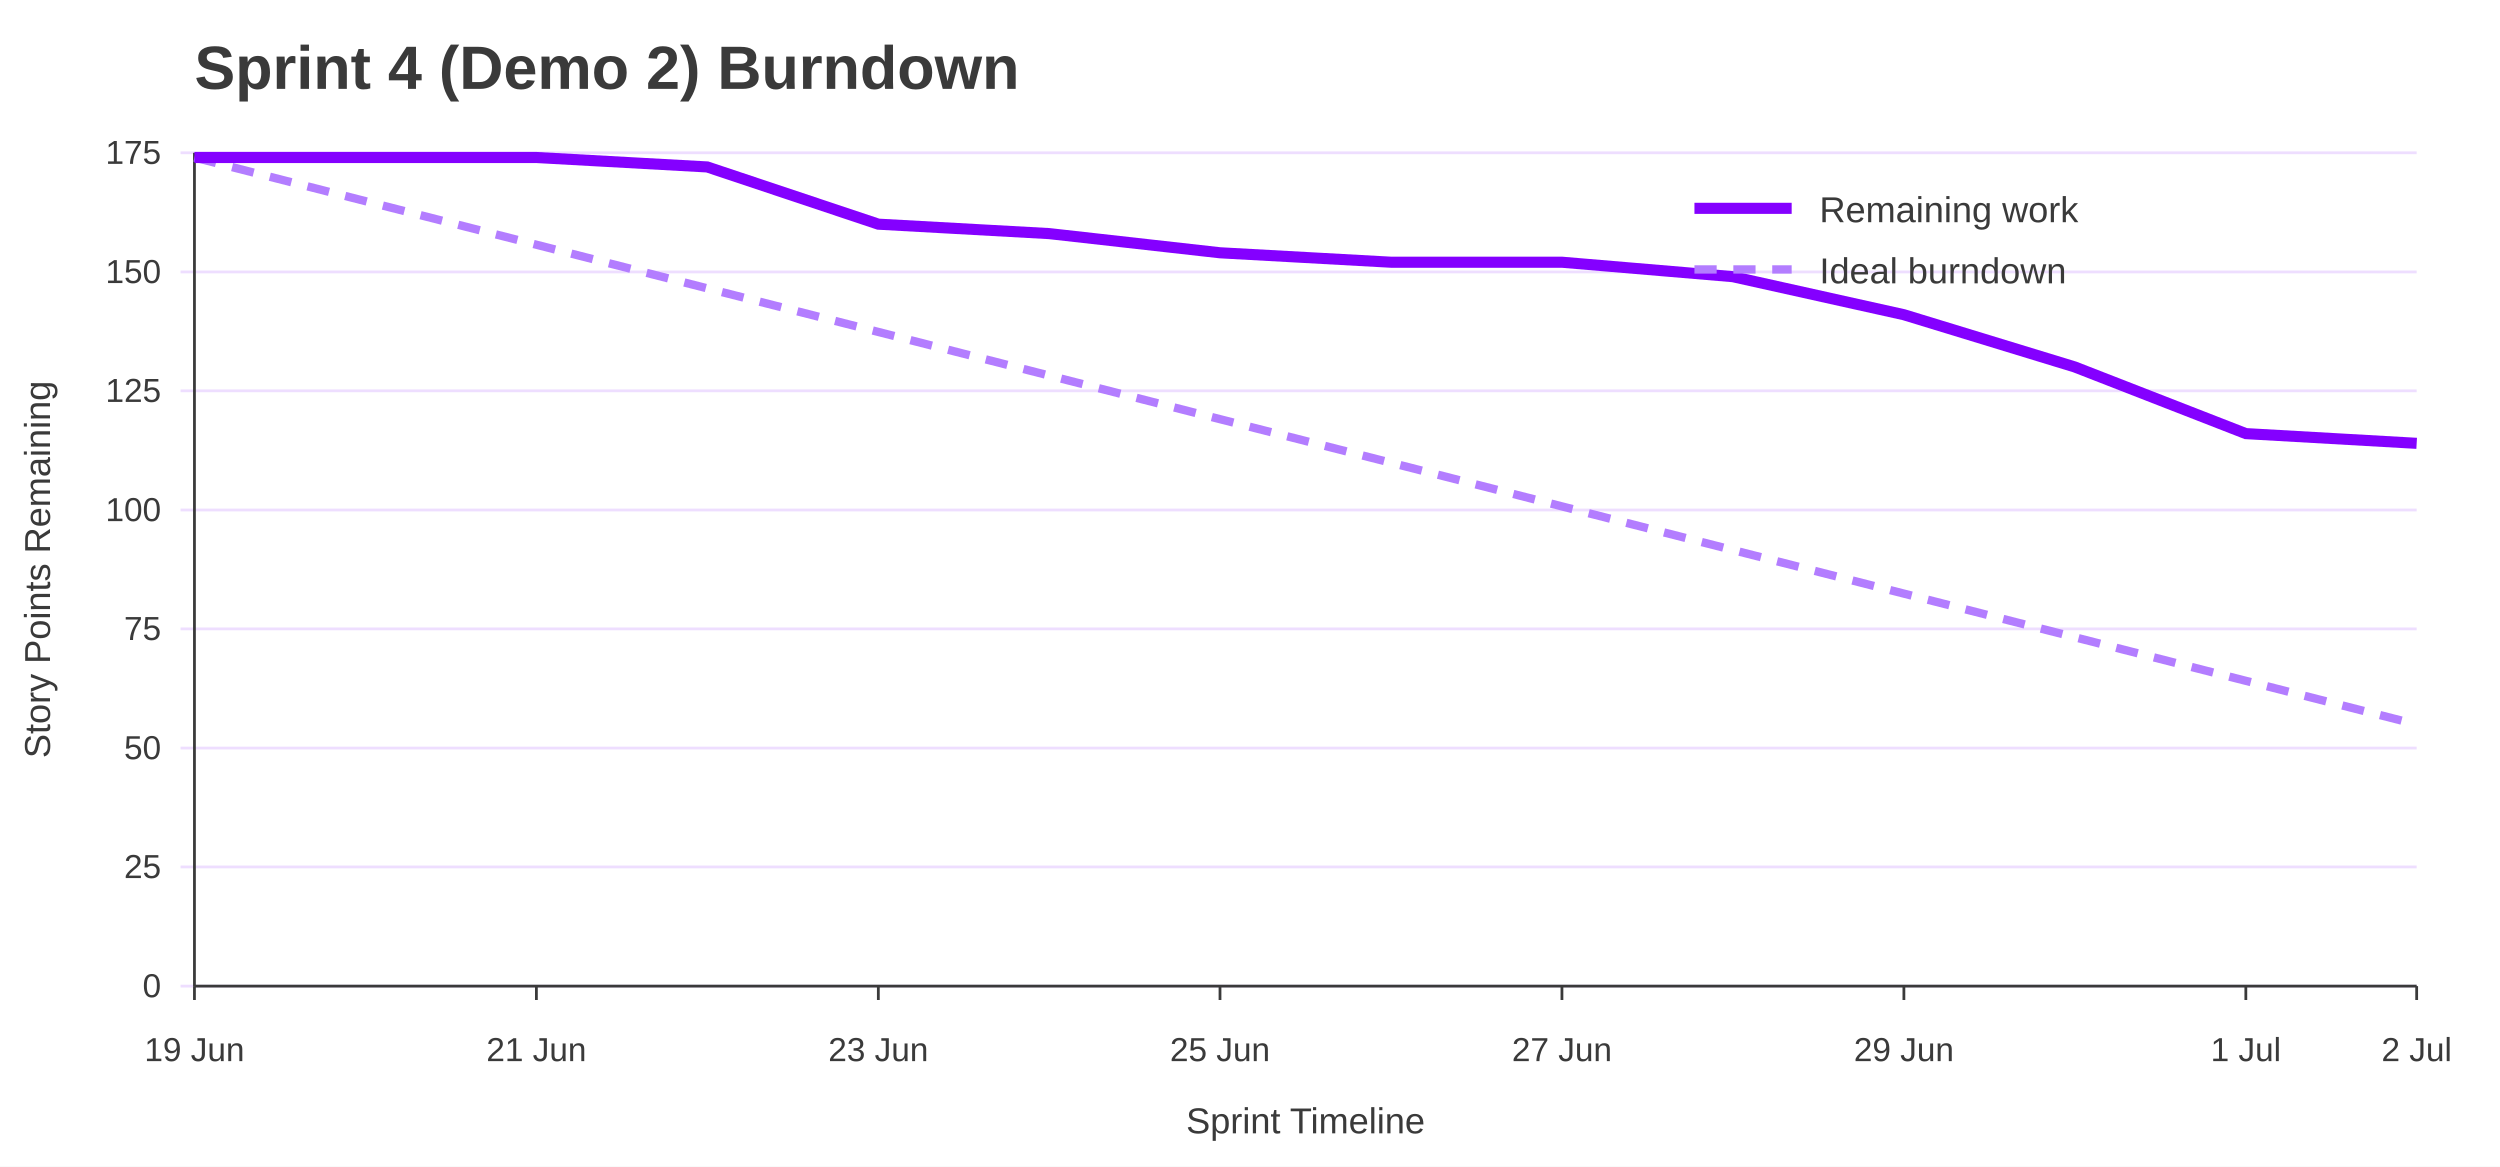
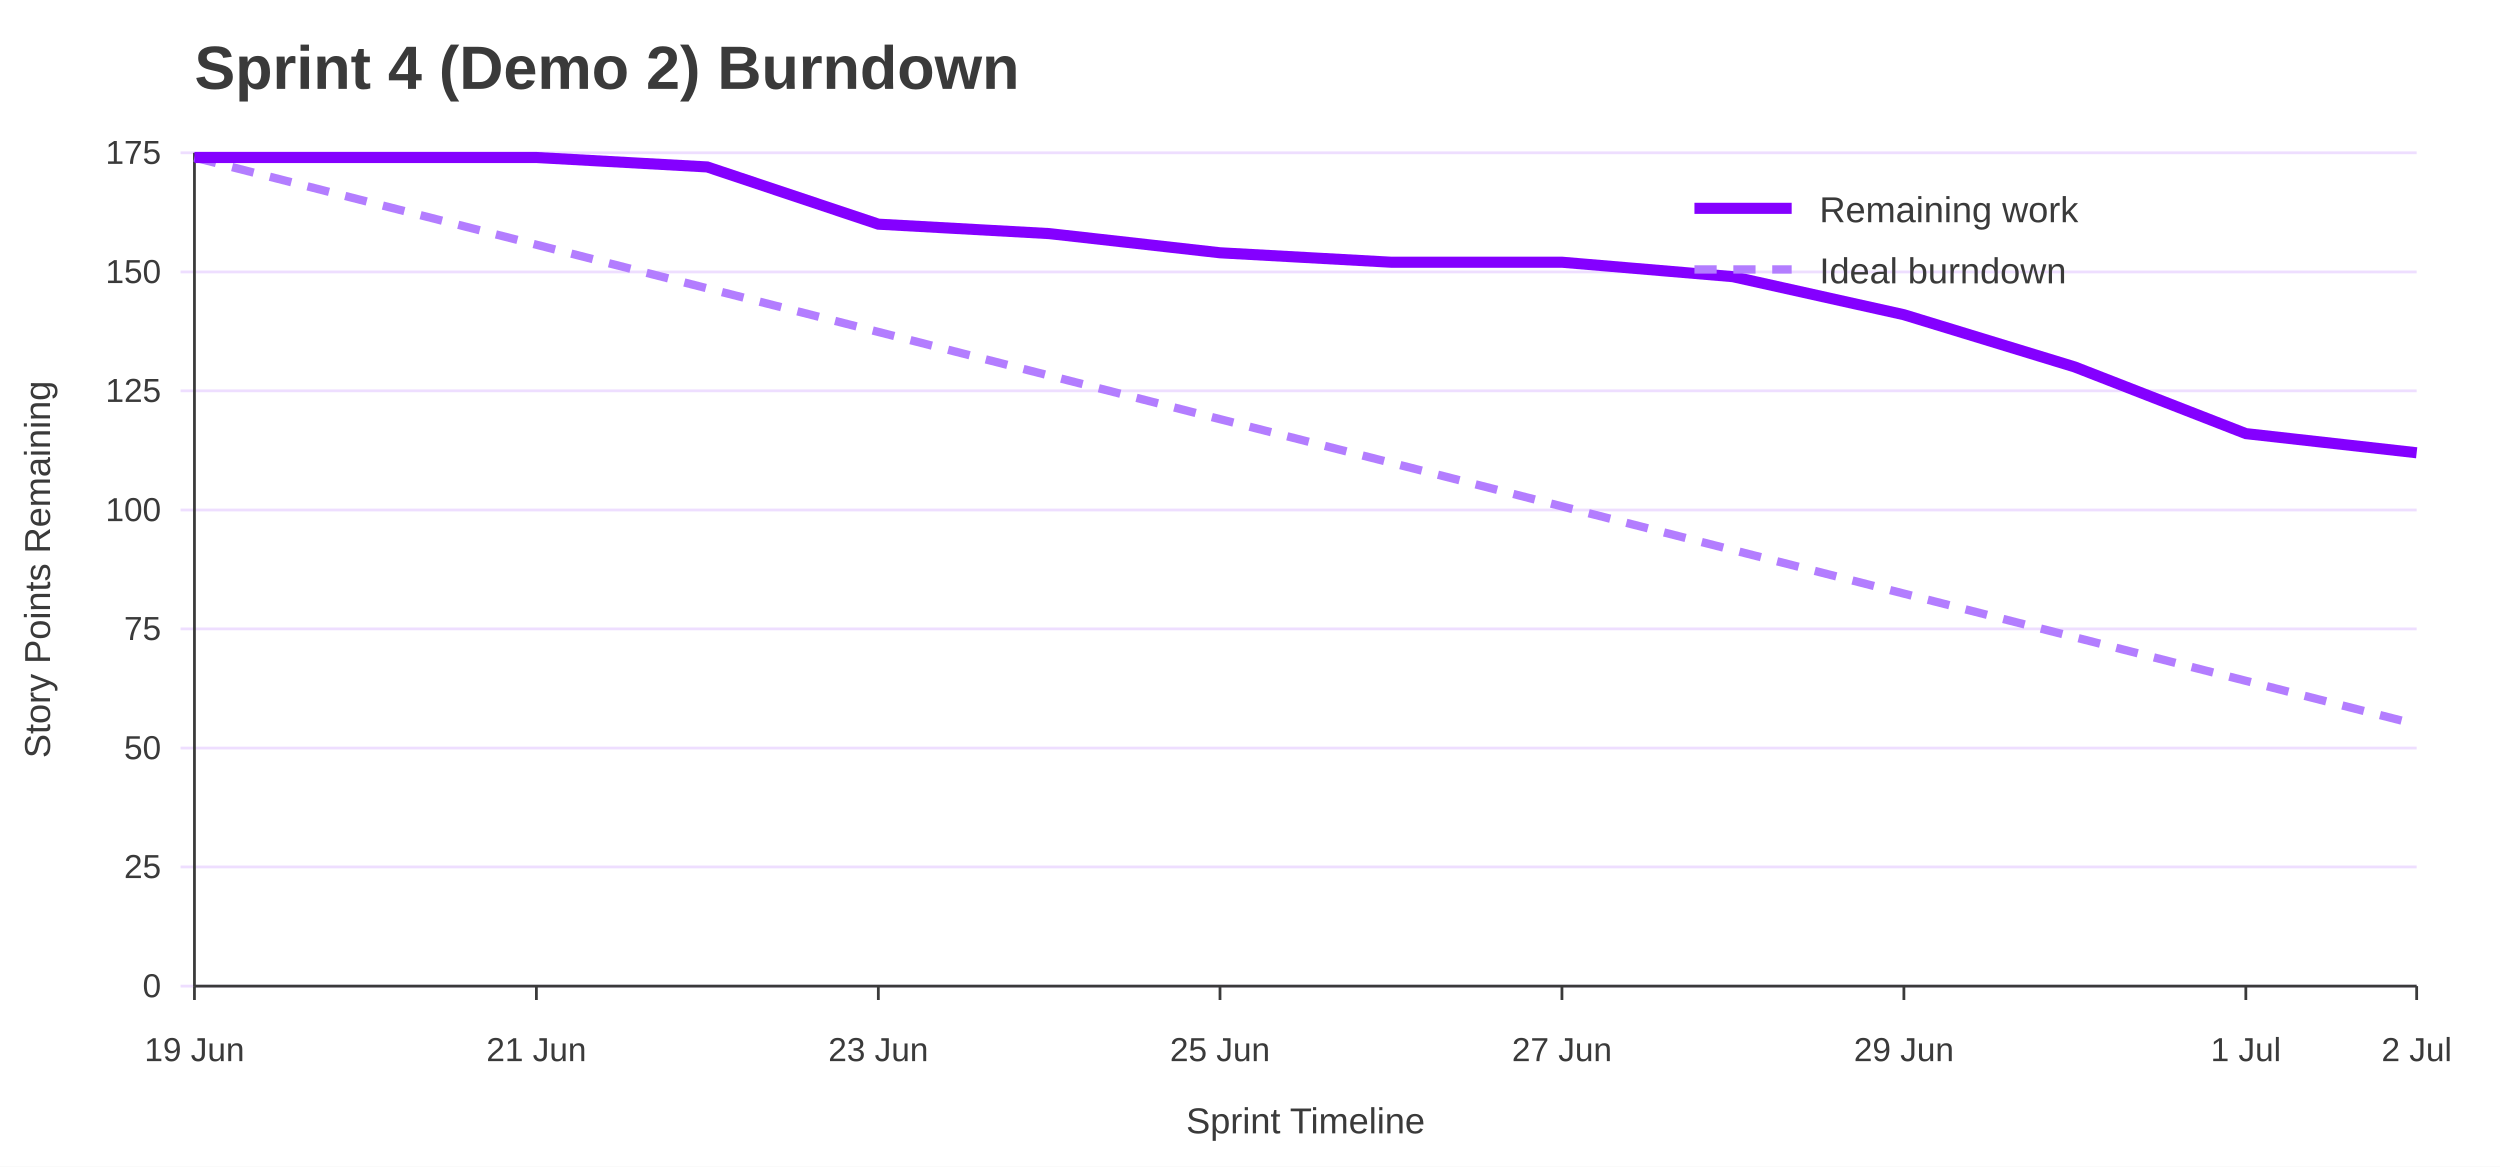
<svg xmlns="http://www.w3.org/2000/svg" width="900" height="420" viewBox="0 0 900 420" role="img" aria-labelledby="title desc">
  <rect width="100%" height="100%" fill="#ffffff" />
  <text x="70" y="32" font-family="Jost, Arial, Helvetica, sans-serif" font-size="22" font-weight="700" fill="#3A3A3A">Sprint 4 (Demo 2) Burndown</text>
  <line x1="65" y1="355.0" x2="870" y2="355.0" stroke="#EEDEFF" />
  <text x="58" y="359.0" font-family="Overpass, Arial, Helvetica, sans-serif" font-size="12" text-anchor="end" fill="#3A3A3A">0</text>
  <line x1="65" y1="312.1" x2="870" y2="312.1" stroke="#EEDEFF" />
  <text x="58" y="316.1" font-family="Overpass, Arial, Helvetica, sans-serif" font-size="12" text-anchor="end" fill="#3A3A3A">25</text>
  <line x1="65" y1="269.3" x2="870" y2="269.3" stroke="#EEDEFF" />
  <text x="58" y="273.3" font-family="Overpass, Arial, Helvetica, sans-serif" font-size="12" text-anchor="end" fill="#3A3A3A">50</text>
  <line x1="65" y1="226.4" x2="870" y2="226.4" stroke="#EEDEFF" />
  <text x="58" y="230.4" font-family="Overpass, Arial, Helvetica, sans-serif" font-size="12" text-anchor="end" fill="#3A3A3A">75</text>
  <line x1="65" y1="183.6" x2="870" y2="183.6" stroke="#EEDEFF" />
  <text x="58" y="187.6" font-family="Overpass, Arial, Helvetica, sans-serif" font-size="12" text-anchor="end" fill="#3A3A3A">100</text>
  <line x1="65" y1="140.7" x2="870" y2="140.7" stroke="#EEDEFF" />
  <text x="58" y="144.7" font-family="Overpass, Arial, Helvetica, sans-serif" font-size="12" text-anchor="end" fill="#3A3A3A">125</text>
  <line x1="65" y1="97.9" x2="870" y2="97.9" stroke="#EEDEFF" />
  <text x="58" y="101.9" font-family="Overpass, Arial, Helvetica, sans-serif" font-size="12" text-anchor="end" fill="#3A3A3A">150</text>
  <line x1="65" y1="55.0" x2="870" y2="55.0" stroke="#EEDEFF" />
  <text x="58" y="59.0" font-family="Overpass, Arial, Helvetica, sans-serif" font-size="12" text-anchor="end" fill="#3A3A3A">175</text>
  <line x1="70.0" y1="355" x2="70.0" y2="360" stroke="#3A3A3A" />
  <text x="70.0" y="382" font-family="Overpass, Arial, Helvetica, sans-serif" font-size="12" text-anchor="middle" fill="#3A3A3A">19 Jun</text>
  <line x1="193.1" y1="355" x2="193.1" y2="360" stroke="#3A3A3A" />
  <text x="193.1" y="382" font-family="Overpass, Arial, Helvetica, sans-serif" font-size="12" text-anchor="middle" fill="#3A3A3A">21 Jun</text>
  <line x1="316.2" y1="355" x2="316.2" y2="360" stroke="#3A3A3A" />
  <text x="316.2" y="382" font-family="Overpass, Arial, Helvetica, sans-serif" font-size="12" text-anchor="middle" fill="#3A3A3A">23 Jun</text>
  <line x1="439.2" y1="355" x2="439.2" y2="360" stroke="#3A3A3A" />
  <text x="439.2" y="382" font-family="Overpass, Arial, Helvetica, sans-serif" font-size="12" text-anchor="middle" fill="#3A3A3A">25 Jun</text>
  <line x1="562.3" y1="355" x2="562.3" y2="360" stroke="#3A3A3A" />
  <text x="562.3" y="382" font-family="Overpass, Arial, Helvetica, sans-serif" font-size="12" text-anchor="middle" fill="#3A3A3A">27 Jun</text>
  <line x1="685.4" y1="355" x2="685.4" y2="360" stroke="#3A3A3A" />
  <text x="685.4" y="382" font-family="Overpass, Arial, Helvetica, sans-serif" font-size="12" text-anchor="middle" fill="#3A3A3A">29 Jun</text>
  <line x1="808.5" y1="355" x2="808.5" y2="360" stroke="#3A3A3A" />
  <text x="808.5" y="382" font-family="Overpass, Arial, Helvetica, sans-serif" font-size="12" text-anchor="middle" fill="#3A3A3A">1 Jul</text>
  <line x1="870.0" y1="355" x2="870.0" y2="360" stroke="#3A3A3A" />
  <text x="870.0" y="382" font-family="Overpass, Arial, Helvetica, sans-serif" font-size="12" text-anchor="middle" fill="#3A3A3A">2 Jul</text>
  <line x1="70" y1="55" x2="70" y2="355" stroke="#3A3A3A" />
  <line x1="70" y1="355" x2="870" y2="355" stroke="#3A3A3A" />
  <text x="18" y="205.0" font-family="Overpass, Arial, Helvetica, sans-serif" font-size="13" text-anchor="middle" transform="rotate(-90 18 205.0)" fill="#3A3A3A">Story Points Remaining</text>
  <text x="470.0" y="408" font-family="Overpass, Arial, Helvetica, sans-serif" font-size="13" text-anchor="middle" fill="#3A3A3A">Sprint Timeline</text>
  <polyline points="70.0,56.7 131.5,72.4 193.1,88.1 254.6,103.8 316.2,119.5 377.7,135.2 439.2,150.9 500.8,166.6 562.3,182.3 623.8,198.0 685.4,213.7 746.9,229.4 808.5,245.1 870.0,260.8" fill="none" stroke="#B37DFF" stroke-width="3" stroke-dasharray="8 6" />
-   <polyline points="70.0,56.7 131.5,56.7 193.1,56.7 254.6,60.1 316.2,80.7 377.7,84.1 439.2,91.0 500.8,94.4 562.3,94.4 623.8,99.6 685.4,113.3 746.9,132.1 808.5,156.1 870.0,159.6" fill="none" stroke="#8400FF" stroke-width="4" />
+   <polyline points="70.0,56.7 131.5,56.7 193.1,56.7 254.6,60.1 316.2,80.7 377.7,84.1 439.2,91.0 500.8,94.4 562.3,94.4 623.8,99.6 685.4,113.3 746.9,132.1 808.5,156.1 870.0,163.0" fill="none" stroke="#8400FF" stroke-width="4" />
  <line x1="610" y1="75" x2="645" y2="75" stroke="#8400FF" stroke-width="4" />
  <text x="655" y="80" font-family="Overpass, Arial, Helvetica, sans-serif" font-size="13" fill="#3A3A3A">Remaining work</text>
  <line x1="610" y1="97" x2="645" y2="97" stroke="#B37DFF" stroke-width="3" stroke-dasharray="8 6" />
  <text x="655" y="102" font-family="Overpass, Arial, Helvetica, sans-serif" font-size="13" fill="#3A3A3A">Ideal burndown</text>
</svg>
